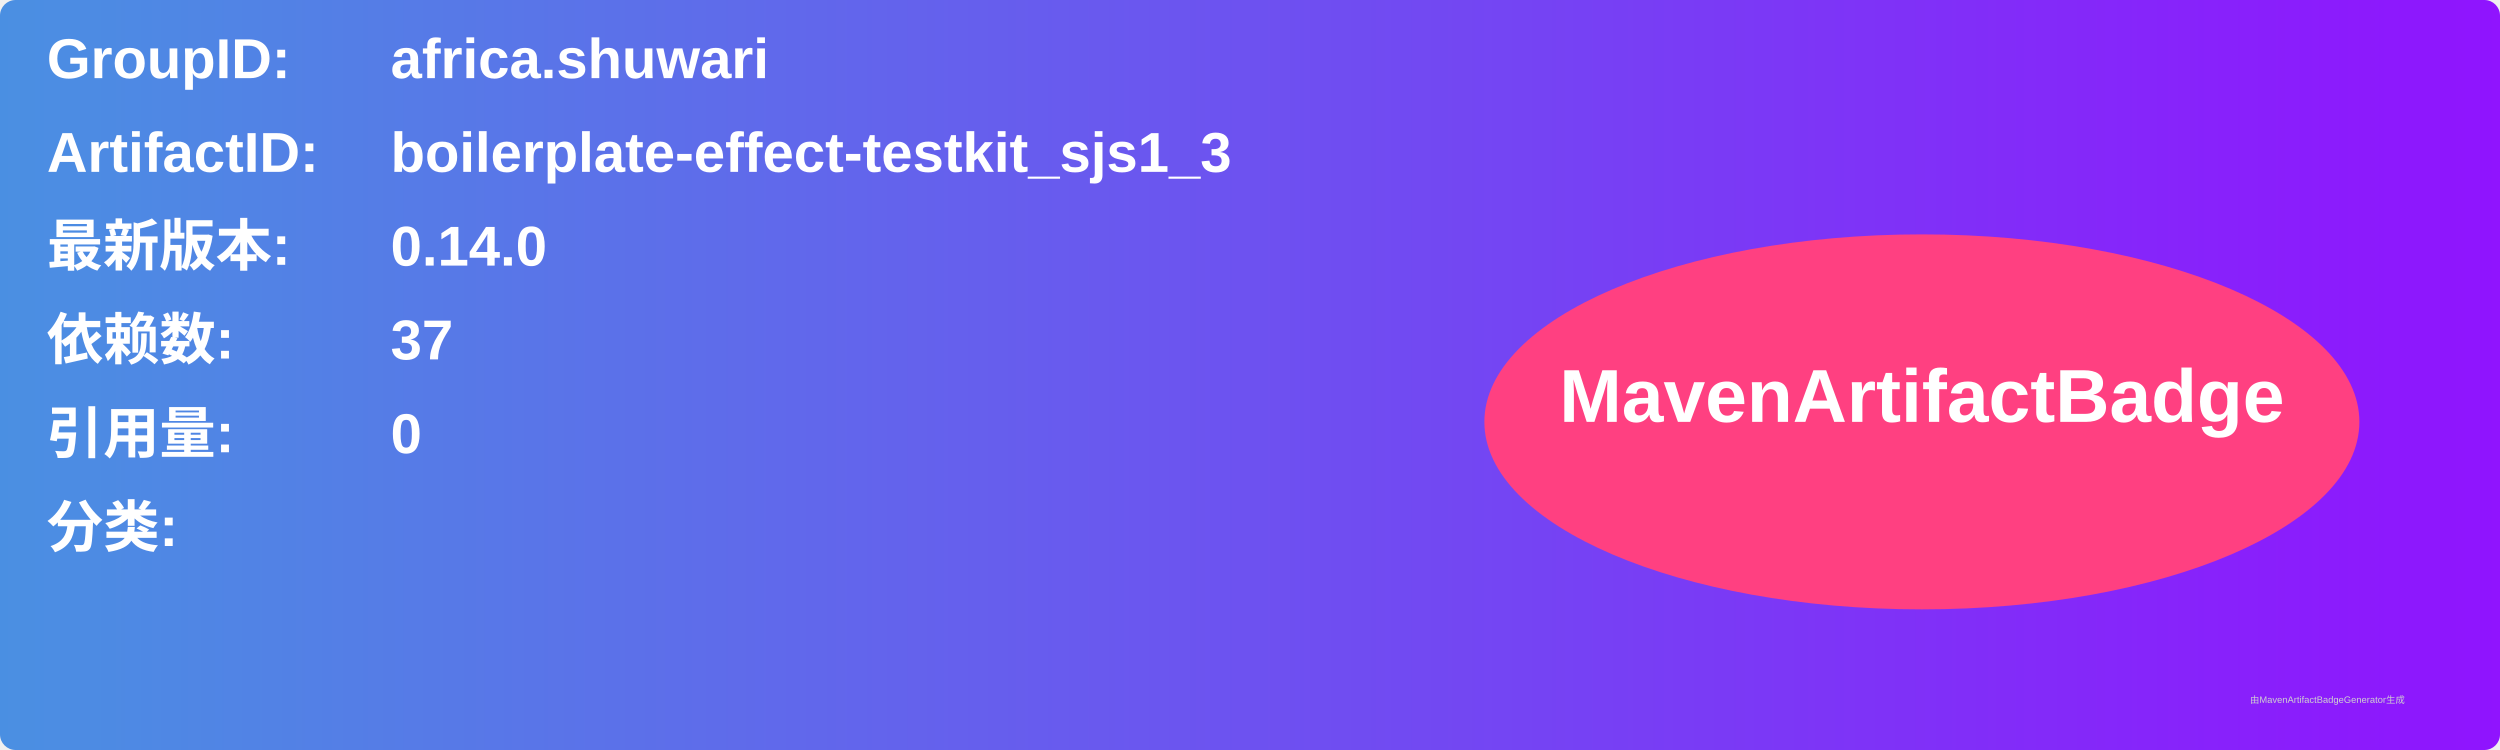
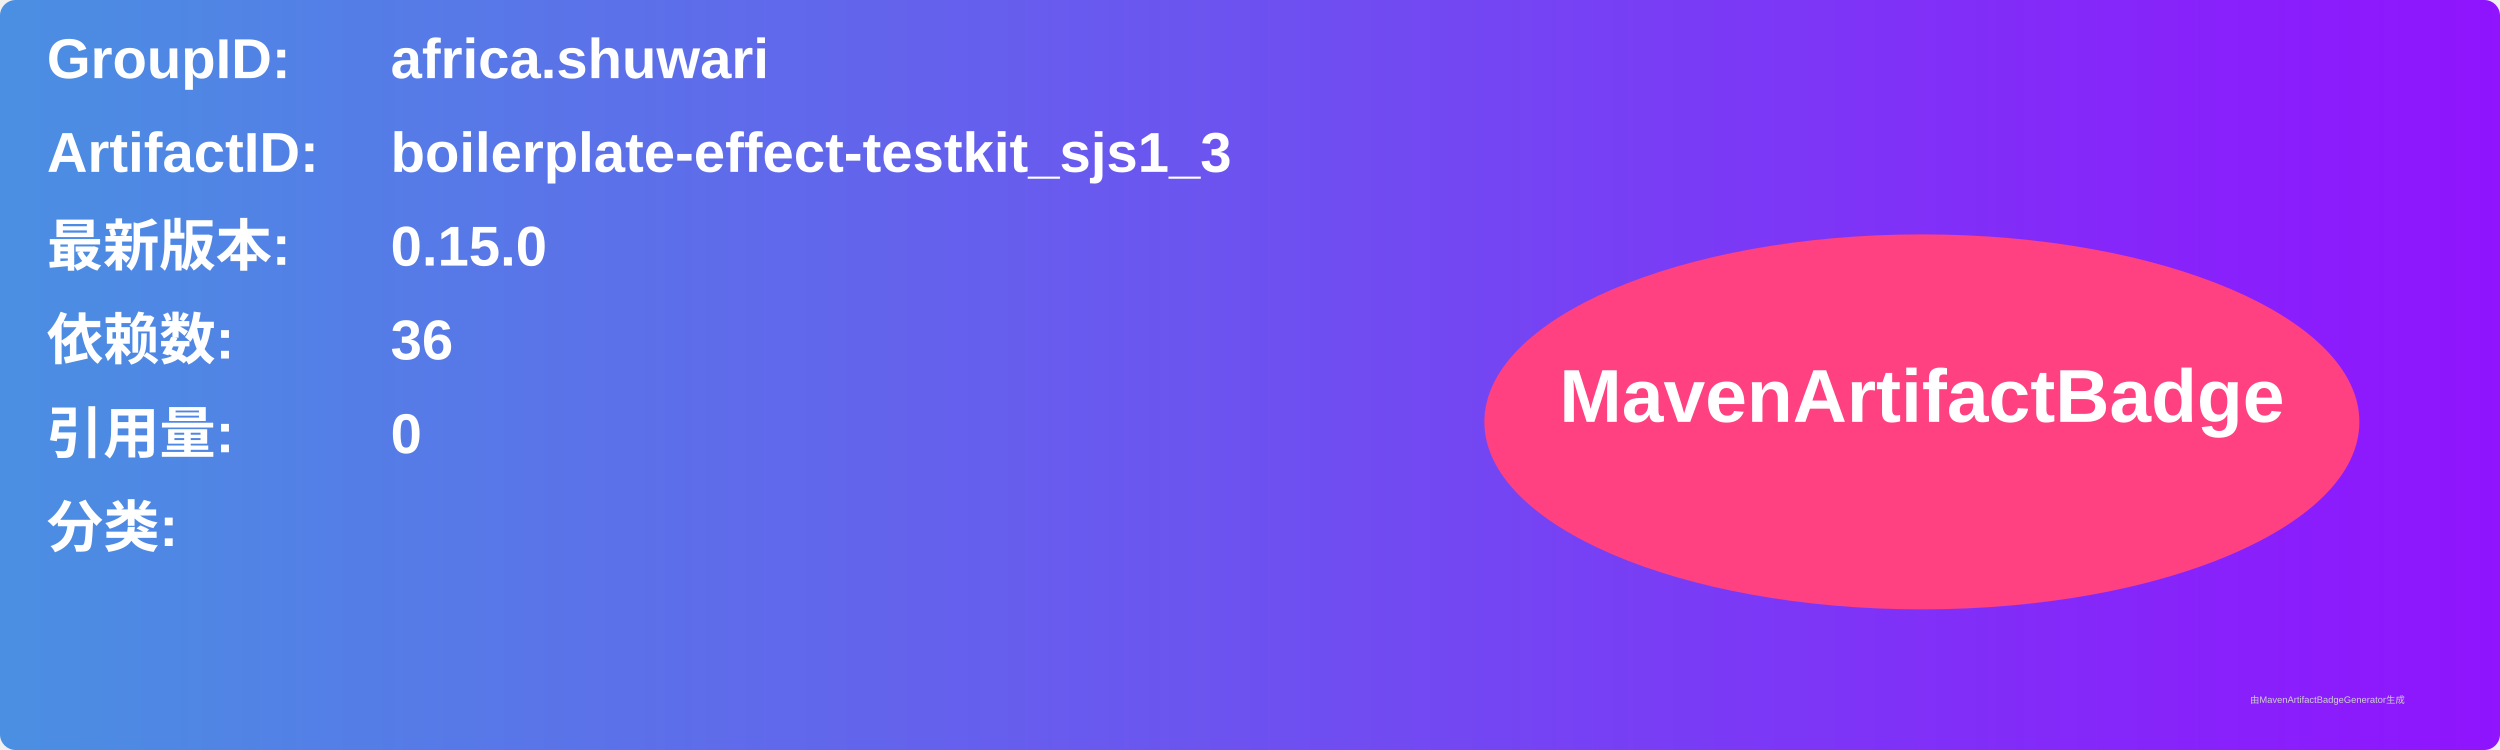
<svg xmlns="http://www.w3.org/2000/svg" width="800" height="240" viewBox="0 0 800 240">
  <linearGradient id="grad" x1="0%" y1="0%" x2="100%" y2="0%">
    <stop offset="0%" stop-color="#4a90e2" />
    <stop offset="100%" stop-color="#9013fe" />
  </linearGradient>
  <rect width="100%" height="100%" rx="5" ry="5" fill="url(#grad)" />
  <g transform="translate(15, 15)">
    <text x="0" y="10" font-family="Arial" font-size="18" fill="white" font-weight="bold" width="260">GroupID:</text>
    <text x="110" y="10" font-family="Arial" font-size="18" fill="white" font-weight="bold" width="460">africa.shuwari</text>
    <text x="0" y="40" font-family="Arial" font-size="18" fill="white" font-weight="bold" width="260">ArtifactID:</text>
    <text x="110" y="40" font-family="Arial" font-size="18" fill="white" font-weight="bold" width="460">boilerplate-effect-testkit_sjs1_3</text>
    <text x="0" y="70" font-family="Arial" font-size="18" fill="white" font-weight="bold">最新版本:</text>
    <text x="110" y="70" font-family="Arial" font-size="18" fill="white" font-weight="bold">
-       <tspan font-weight="bold">0.14.0</tspan>
+       <tspan font-weight="bold">0.15.0</tspan>
    </text>
    <text x="0" y="100" font-family="Arial" font-size="18" fill="white" font-weight="bold">依赖数: </text>
    <text x="110" y="100" font-family="Arial" font-size="18" fill="white">
-       <tspan font-weight="bold">37</tspan>
+       <tspan font-weight="bold">36</tspan>
    </text>
    <text x="0" y="130" font-family="Arial" font-size="18" fill="white" font-weight="bold">引用量: </text>
    <text x="110" y="130" font-family="Arial" font-size="18" fill="white">
      <tspan font-weight="bold">0</tspan>
    </text>
    <text x="0" y="160" font-family="Arial" font-size="18" fill="white" font-weight="bold">分类:</text>
    <text x="10" y="190" font-family="Arial" font-size="10" fill="white">
      <tspan font-weight="bold" />
    </text>
    <ellipse cx="600" cy="120" rx="140" ry="60" fill="#ff4081" />
    <text x="600" y="120" text-anchor="middle" font-family="Arial" font-size="24" fill="white" font-weight="bold">MavenArtifactBadge</text>
  </g>
  <text x="720" y="225" font-family="Arial" font-size="3" fill="#d0d0d0">由MavenArtifactBadgeGenerator生成</text>
</svg>
